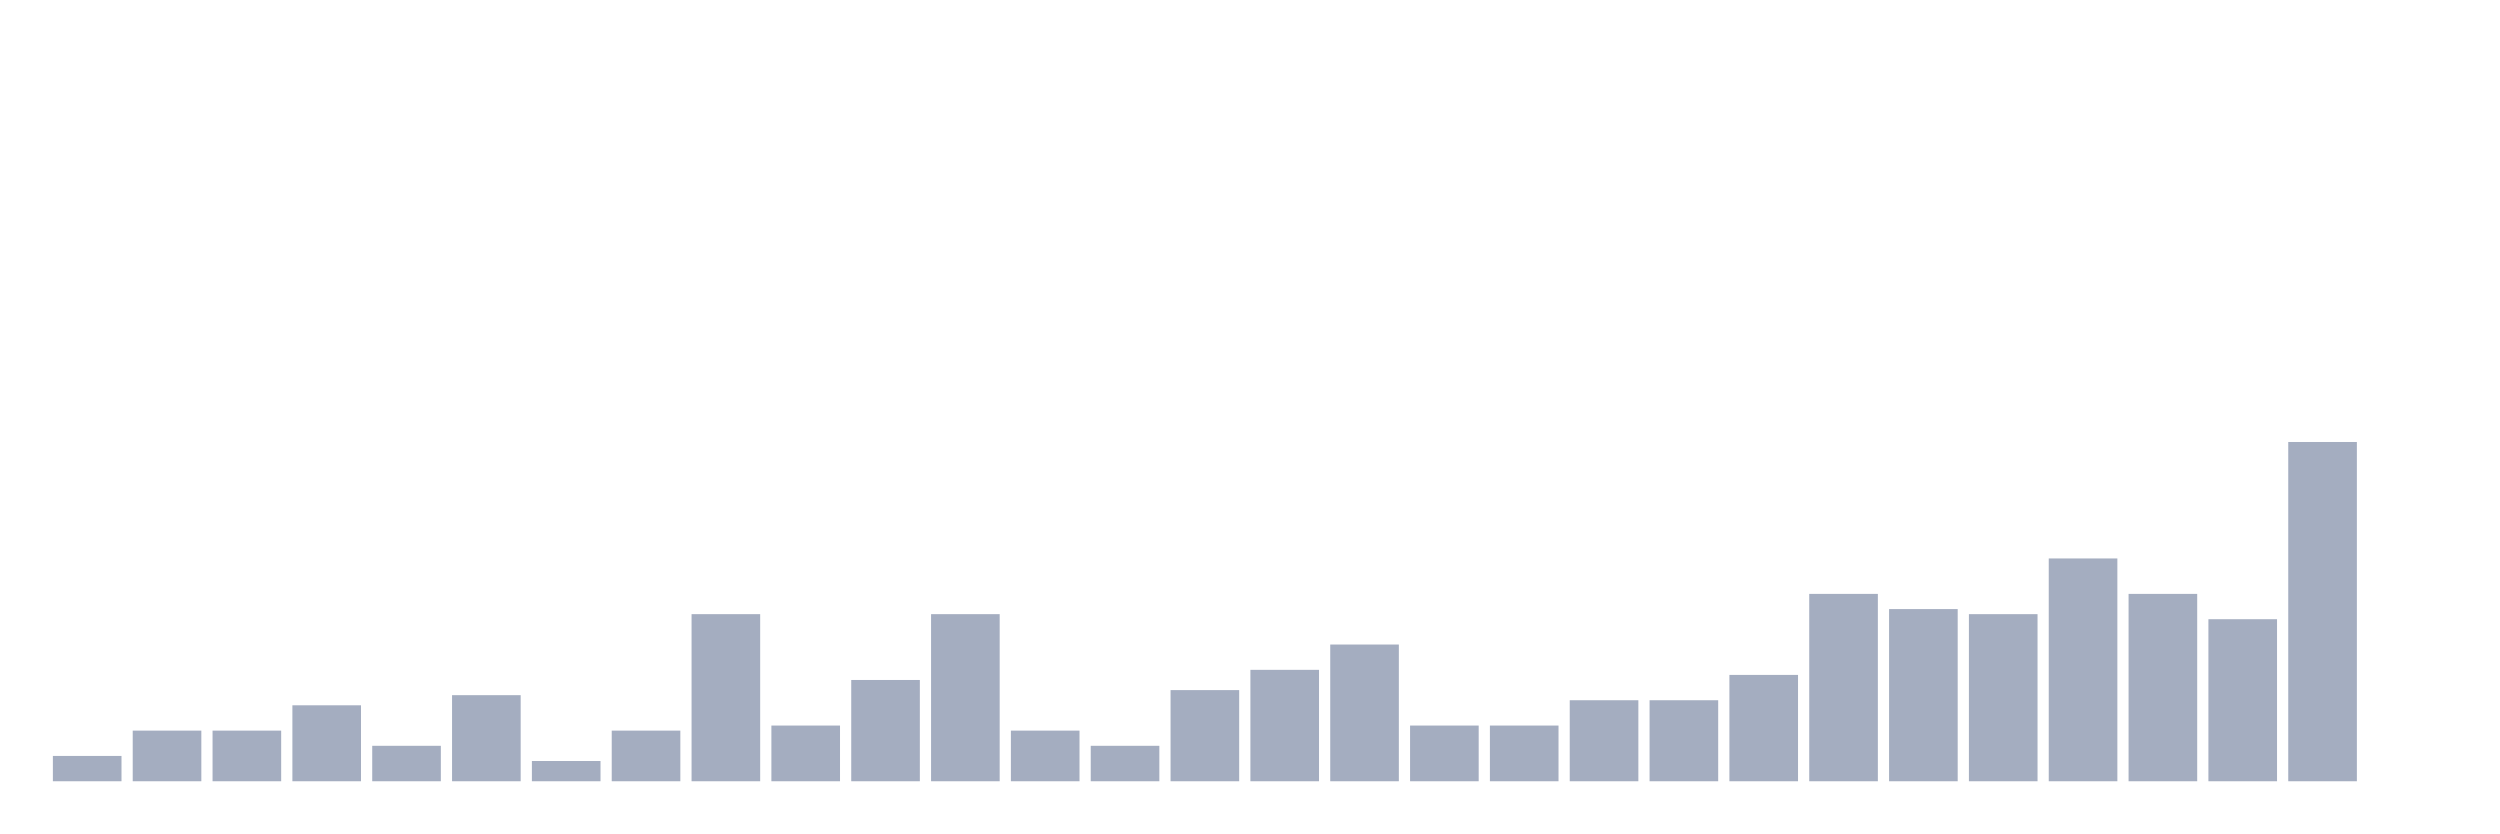
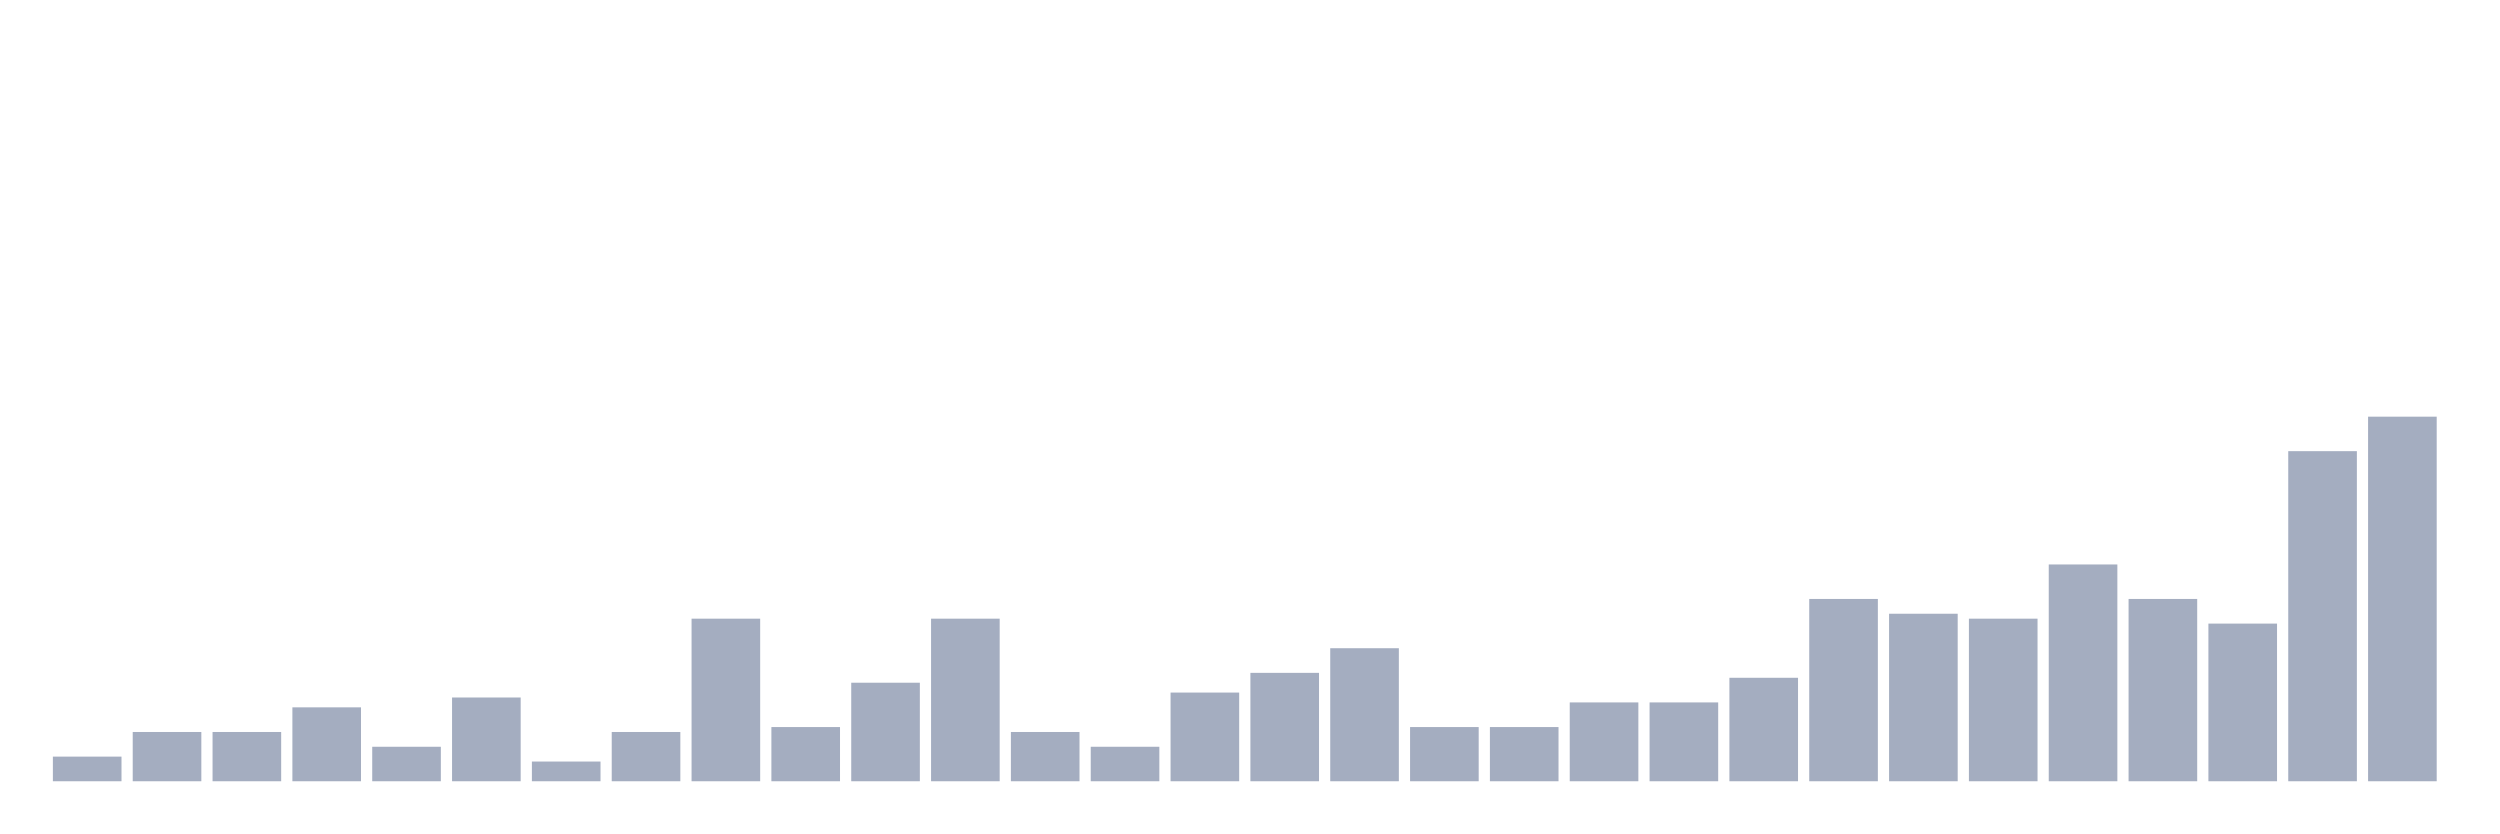
<svg xmlns="http://www.w3.org/2000/svg" viewBox="0 0 480 160">
  <g transform="translate(10,10)">
-     <rect class="bar" x="0.153" width="13.175" y="135.139" height="4.861" fill="rgb(164,173,192)" />
-     <rect class="bar" x="15.482" width="13.175" y="130.278" height="9.722" fill="rgb(164,173,192)" />
-     <rect class="bar" x="30.81" width="13.175" y="130.278" height="9.722" fill="rgb(164,173,192)" />
-     <rect class="bar" x="46.138" width="13.175" y="125.417" height="14.583" fill="rgb(164,173,192)" />
-     <rect class="bar" x="61.466" width="13.175" y="133.194" height="6.806" fill="rgb(164,173,192)" />
-     <rect class="bar" x="76.794" width="13.175" y="123.472" height="16.528" fill="rgb(164,173,192)" />
-     <rect class="bar" x="92.123" width="13.175" y="136.111" height="3.889" fill="rgb(164,173,192)" />
-     <rect class="bar" x="107.451" width="13.175" y="130.278" height="9.722" fill="rgb(164,173,192)" />
-     <rect class="bar" x="122.779" width="13.175" y="107.917" height="32.083" fill="rgb(164,173,192)" />
-     <rect class="bar" x="138.107" width="13.175" y="129.306" height="10.694" fill="rgb(164,173,192)" />
-     <rect class="bar" x="153.436" width="13.175" y="120.556" height="19.444" fill="rgb(164,173,192)" />
-     <rect class="bar" x="168.764" width="13.175" y="107.917" height="32.083" fill="rgb(164,173,192)" />
-     <rect class="bar" x="184.092" width="13.175" y="130.278" height="9.722" fill="rgb(164,173,192)" />
-     <rect class="bar" x="199.42" width="13.175" y="133.194" height="6.806" fill="rgb(164,173,192)" />
-     <rect class="bar" x="214.748" width="13.175" y="122.5" height="17.5" fill="rgb(164,173,192)" />
-     <rect class="bar" x="230.077" width="13.175" y="118.611" height="21.389" fill="rgb(164,173,192)" />
-     <rect class="bar" x="245.405" width="13.175" y="113.75" height="26.25" fill="rgb(164,173,192)" />
-     <rect class="bar" x="260.733" width="13.175" y="129.306" height="10.694" fill="rgb(164,173,192)" />
-     <rect class="bar" x="276.061" width="13.175" y="129.306" height="10.694" fill="rgb(164,173,192)" />
-     <rect class="bar" x="291.39" width="13.175" y="124.444" height="15.556" fill="rgb(164,173,192)" />
-     <rect class="bar" x="306.718" width="13.175" y="124.444" height="15.556" fill="rgb(164,173,192)" />
-     <rect class="bar" x="322.046" width="13.175" y="119.583" height="20.417" fill="rgb(164,173,192)" />
-     <rect class="bar" x="337.374" width="13.175" y="104.028" height="35.972" fill="rgb(164,173,192)" />
-     <rect class="bar" x="352.702" width="13.175" y="106.944" height="33.056" fill="rgb(164,173,192)" />
-     <rect class="bar" x="368.031" width="13.175" y="107.917" height="32.083" fill="rgb(164,173,192)" />
-     <rect class="bar" x="383.359" width="13.175" y="97.222" height="42.778" fill="rgb(164,173,192)" />
-     <rect class="bar" x="398.687" width="13.175" y="104.028" height="35.972" fill="rgb(164,173,192)" />
-     <rect class="bar" x="414.015" width="13.175" y="108.889" height="31.111" fill="rgb(164,173,192)" />
-     <rect class="bar" x="429.344" width="13.175" y="74.861" height="65.139" fill="rgb(164,173,192)" />
-     <rect class="bar" x="444.672" width="13.175" y="140" height="0" fill="rgb(164,173,192)" />
+     <rect class="bar" x="0.153" width="13.175" y="135.27" height="4.73" fill="rgb(164,173,192)" />
+     <rect class="bar" x="15.482" width="13.175" y="130.541" height="9.459" fill="rgb(164,173,192)" />
+     <rect class="bar" x="30.81" width="13.175" y="130.541" height="9.459" fill="rgb(164,173,192)" />
+     <rect class="bar" x="46.138" width="13.175" y="125.811" height="14.189" fill="rgb(164,173,192)" />
+     <rect class="bar" x="61.466" width="13.175" y="133.378" height="6.622" fill="rgb(164,173,192)" />
+     <rect class="bar" x="76.794" width="13.175" y="123.919" height="16.081" fill="rgb(164,173,192)" />
+     <rect class="bar" x="92.123" width="13.175" y="136.216" height="3.784" fill="rgb(164,173,192)" />
+     <rect class="bar" x="107.451" width="13.175" y="130.541" height="9.459" fill="rgb(164,173,192)" />
+     <rect class="bar" x="122.779" width="13.175" y="108.784" height="31.216" fill="rgb(164,173,192)" />
+     <rect class="bar" x="138.107" width="13.175" y="129.595" height="10.405" fill="rgb(164,173,192)" />
+     <rect class="bar" x="153.436" width="13.175" y="121.081" height="18.919" fill="rgb(164,173,192)" />
+     <rect class="bar" x="168.764" width="13.175" y="108.784" height="31.216" fill="rgb(164,173,192)" />
+     <rect class="bar" x="184.092" width="13.175" y="130.541" height="9.459" fill="rgb(164,173,192)" />
+     <rect class="bar" x="199.42" width="13.175" y="133.378" height="6.622" fill="rgb(164,173,192)" />
+     <rect class="bar" x="214.748" width="13.175" y="122.973" height="17.027" fill="rgb(164,173,192)" />
+     <rect class="bar" x="230.077" width="13.175" y="119.189" height="20.811" fill="rgb(164,173,192)" />
+     <rect class="bar" x="245.405" width="13.175" y="114.459" height="25.541" fill="rgb(164,173,192)" />
+     <rect class="bar" x="260.733" width="13.175" y="129.595" height="10.405" fill="rgb(164,173,192)" />
+     <rect class="bar" x="276.061" width="13.175" y="129.595" height="10.405" fill="rgb(164,173,192)" />
+     <rect class="bar" x="291.39" width="13.175" y="124.865" height="15.135" fill="rgb(164,173,192)" />
+     <rect class="bar" x="306.718" width="13.175" y="124.865" height="15.135" fill="rgb(164,173,192)" />
+     <rect class="bar" x="322.046" width="13.175" y="120.135" height="19.865" fill="rgb(164,173,192)" />
+     <rect class="bar" x="337.374" width="13.175" y="105" height="35" fill="rgb(164,173,192)" />
+     <rect class="bar" x="352.702" width="13.175" y="107.838" height="32.162" fill="rgb(164,173,192)" />
+     <rect class="bar" x="368.031" width="13.175" y="108.784" height="31.216" fill="rgb(164,173,192)" />
+     <rect class="bar" x="383.359" width="13.175" y="98.378" height="41.622" fill="rgb(164,173,192)" />
+     <rect class="bar" x="398.687" width="13.175" y="105" height="35" fill="rgb(164,173,192)" />
+     <rect class="bar" x="414.015" width="13.175" y="109.73" height="30.27" fill="rgb(164,173,192)" />
+     <rect class="bar" x="429.344" width="13.175" y="76.622" height="63.378" fill="rgb(164,173,192)" />
+     <rect class="bar" x="444.672" width="13.175" y="70" height="70" fill="rgb(164,173,192)" />
  </g>
</svg>
